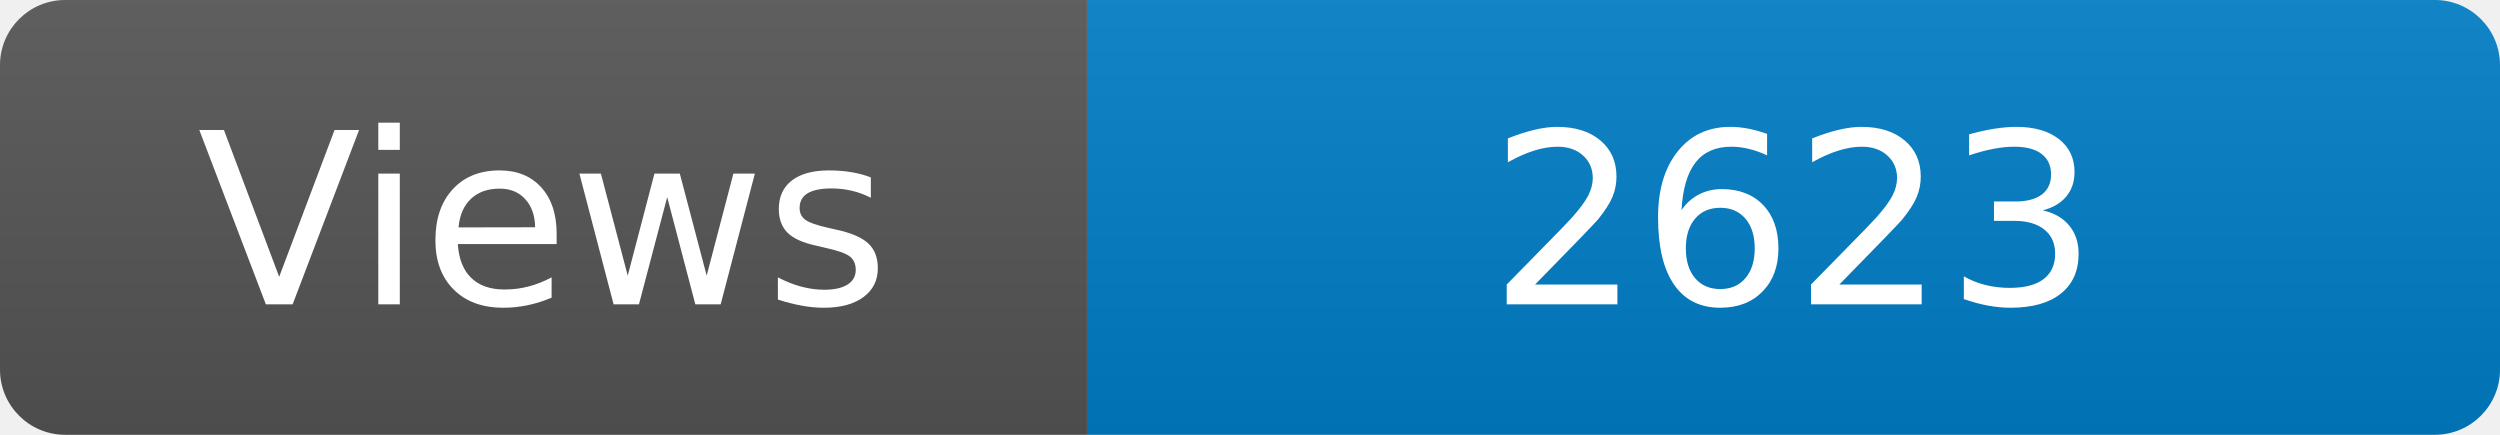
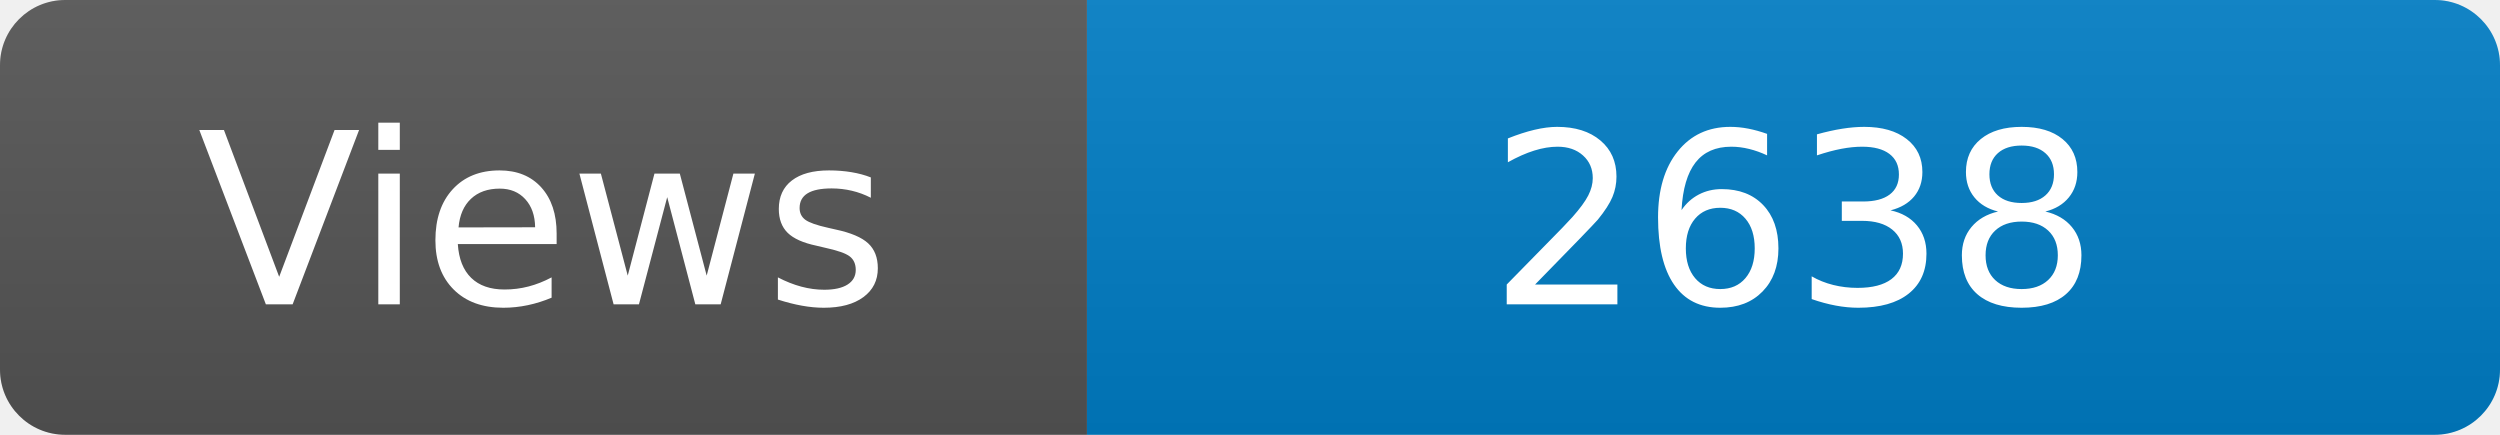
<svg xmlns="http://www.w3.org/2000/svg" width="115" height="20" role="img" aria-label="Maintained?: yes">
  <linearGradient id="s" x2="0" y2="100%">
    <stop offset="0" stop-color="#bbb" stop-opacity=".1" />
    <stop offset="1" stop-opacity=".1" />
  </linearGradient>
  <clipPath id="r">
    <rect width="115" height="20" rx="3" fill="#fff" />
  </clipPath>
  <g clip-path="url(#r)">
    <rect width="50" height="20" fill="#555" />
    <rect x="50" width="160" height="20" fill="#007ec6" />
    <rect width="115" height="20" fill="url(#s)" />
  </g>
  <g fill="#fff" text-anchor="middle" font-family="Verdana,Geneva,DejaVu Sans,sans-serif" font-size="110">
    <text x="250" y="140" transform="scale(.1)" fill="#fff">Views</text>
-     <text x="825" y="140" transform="scale(.1)" fill="#fff">2623</text>
+     <text x="825" y="140" transform="scale(.1)" fill="#fff">2638</text>
  </g>
</svg>
